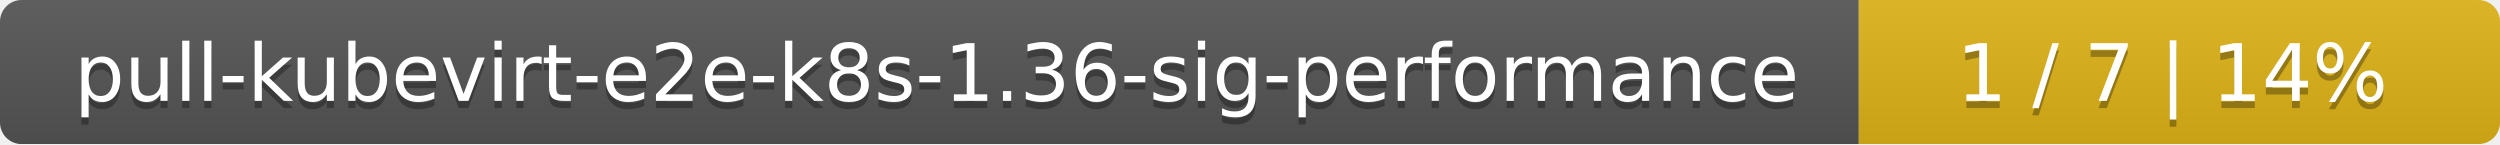
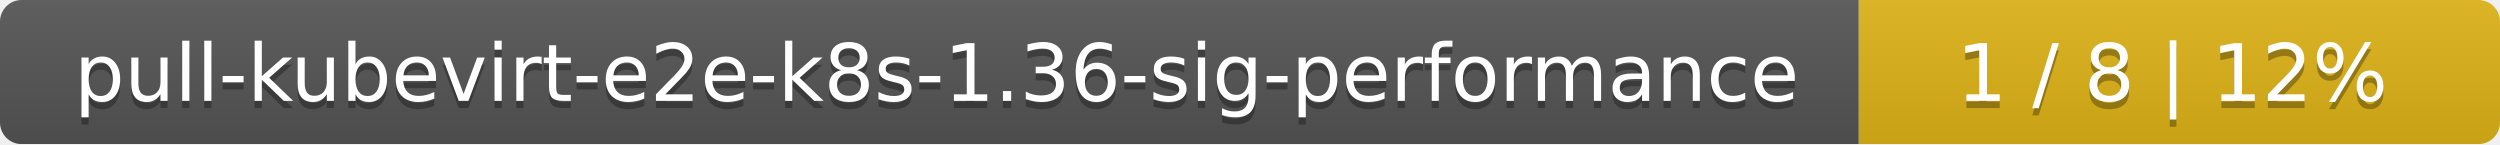
<svg xmlns="http://www.w3.org/2000/svg" width="347" height="20">
  <linearGradient id="smooth" x2="0" y2="100%">
    <stop offset="0" stop-color="#bbb" stop-opacity=".1" />
    <stop offset="1" stop-opacity=".1" />
  </linearGradient>
  <mask id="round">
    <rect width="347" height="20" rx="3" fill="#fff" />
  </mask>
  <g mask="url(#round)">
    <rect width="258" height="20" fill="#555" />
    <rect x="258" width="89" height="20" fill="#dfb317" />
    <rect width="347" height="20" fill="url(#smooth)" />
  </g>
  <g fill="#fff" text-anchor="middle" font-family="DejaVu Sans,Verdana,Geneva,sans-serif" font-size="11">
    <text x="130" y="15" fill="#010101" fill-opacity=".3">pull-kubevirt-e2e-k8s-1.36-sig-performance</text>
    <text x="130" y="14">pull-kubevirt-e2e-k8s-1.36-sig-performance</text>
-     <text x="301.5" y="15" fill="#010101" fill-opacity=".3">1 / 7    |    14%</text>
-     <text x="301.5" y="14">1 / 7    |    14%</text>
+     <text x="301.5" y="15" fill="#010101" fill-opacity=".3">1 / 8    |    12%</text>
+     <text x="301.5" y="14">1 / 8    |    12%</text>
  </g>
</svg>
